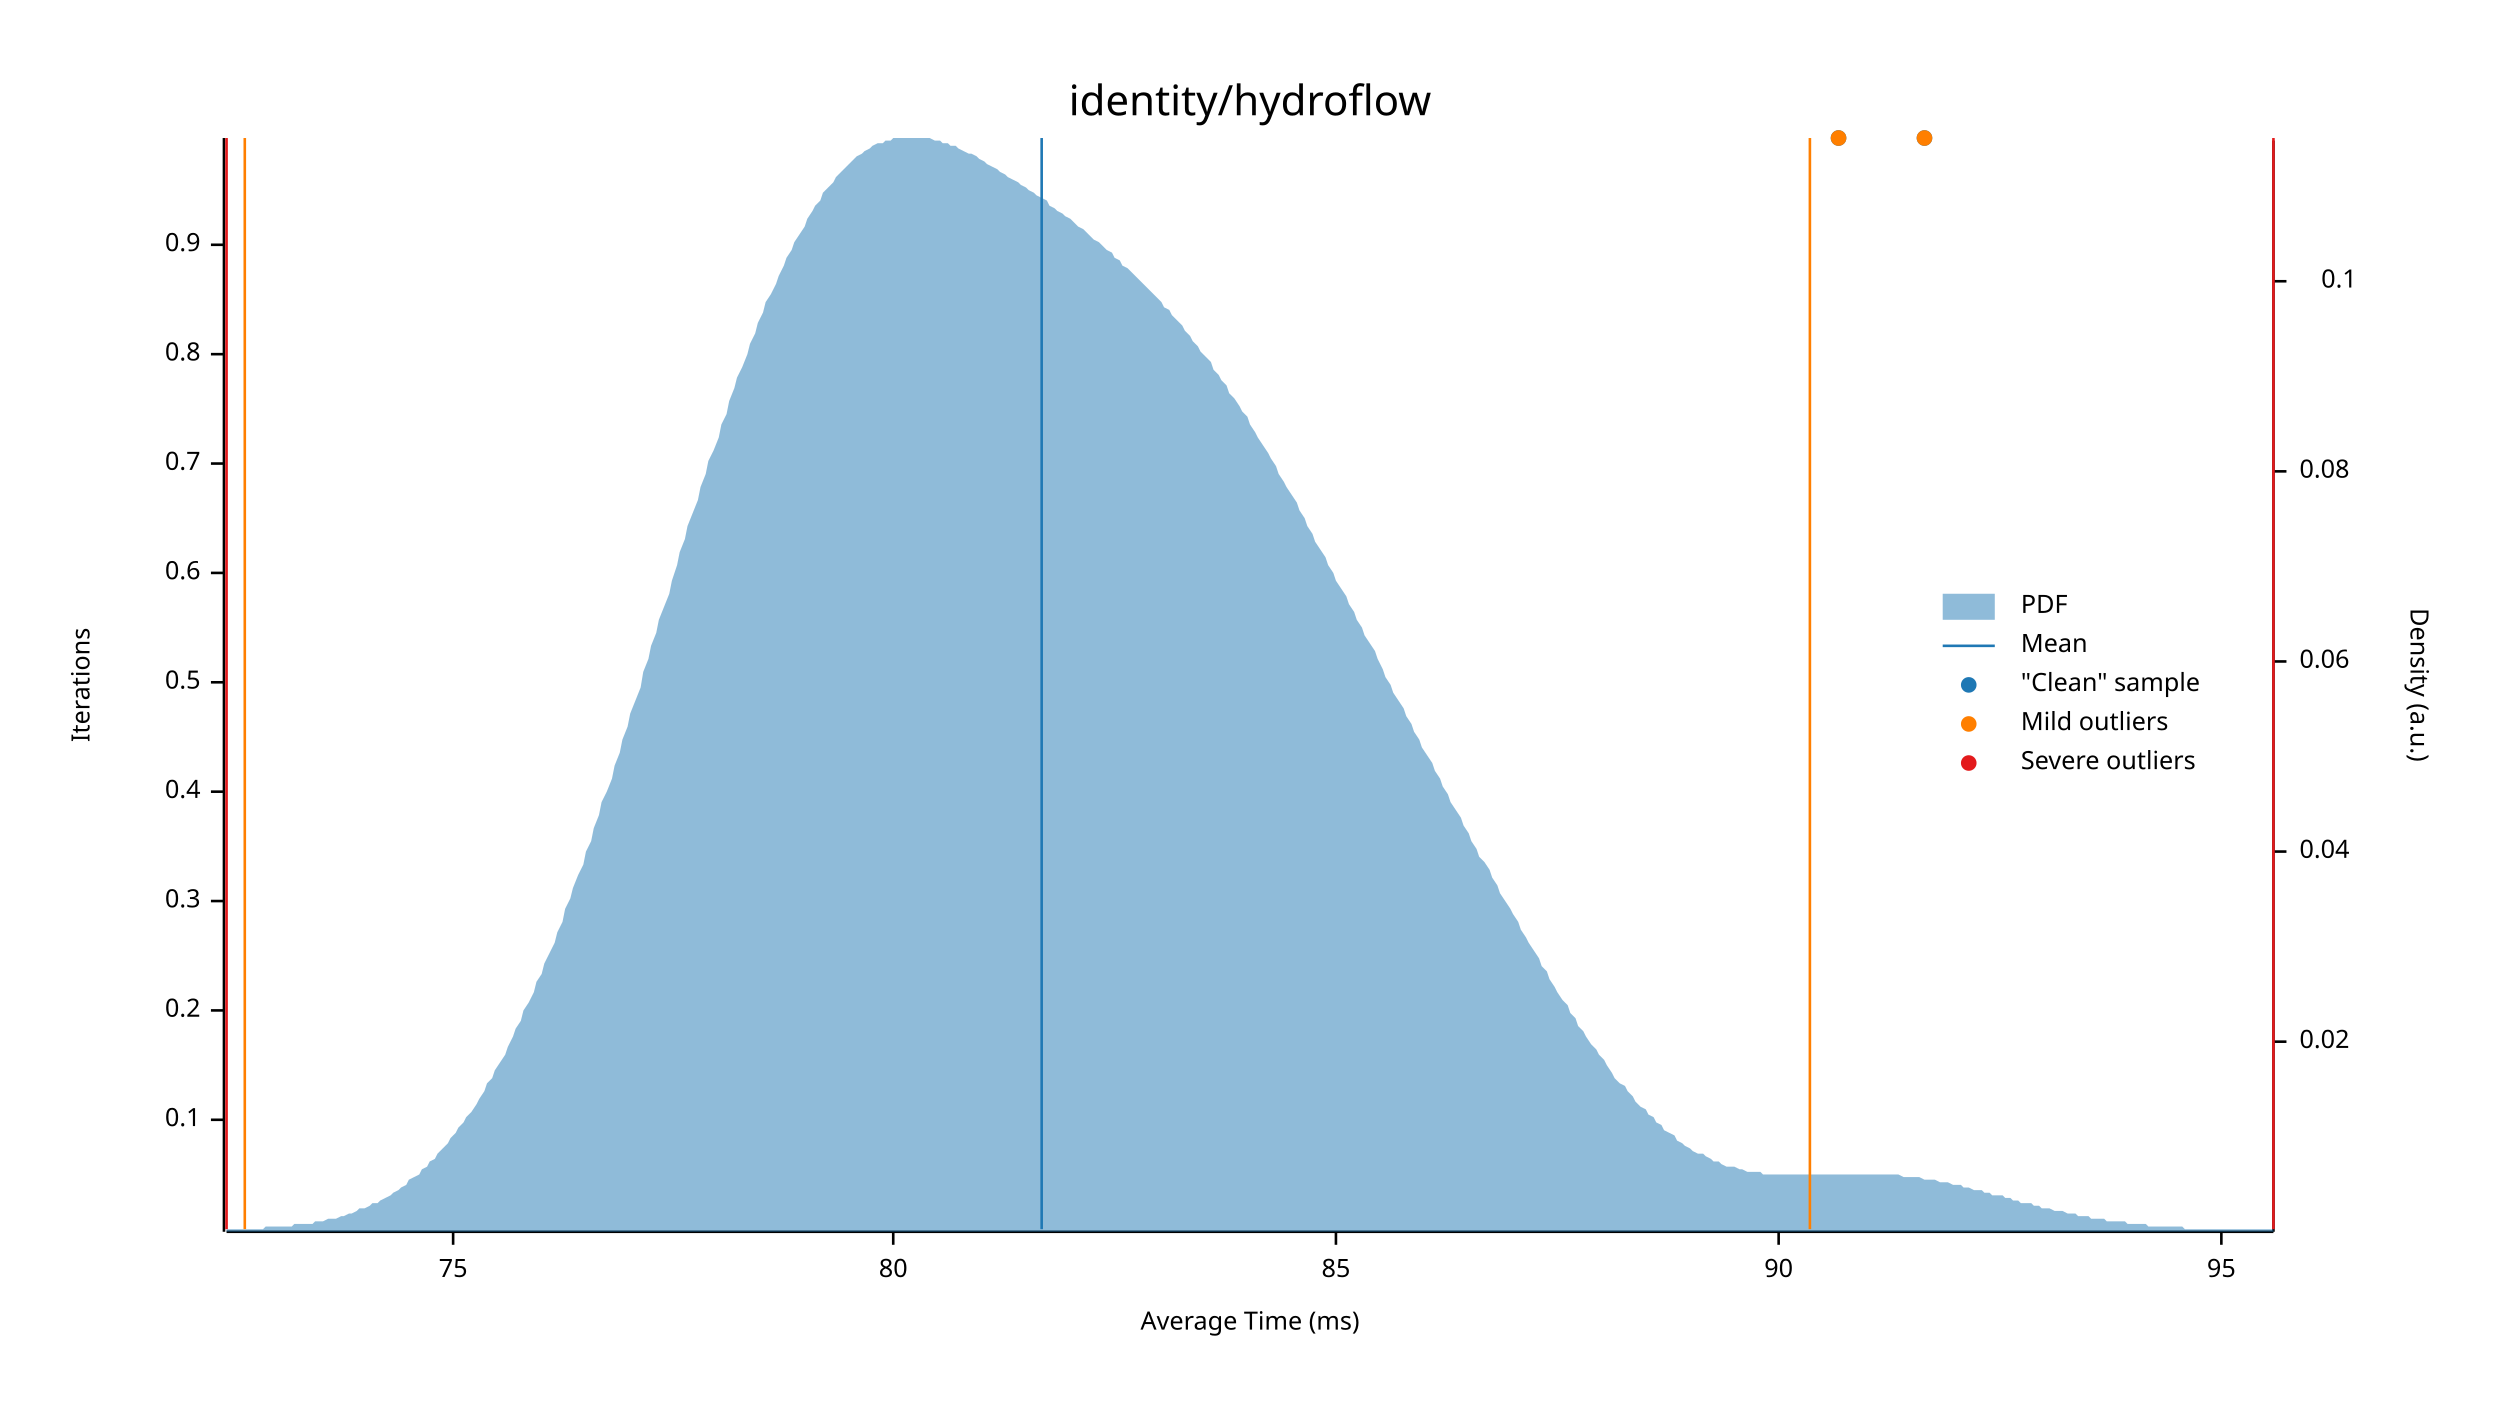
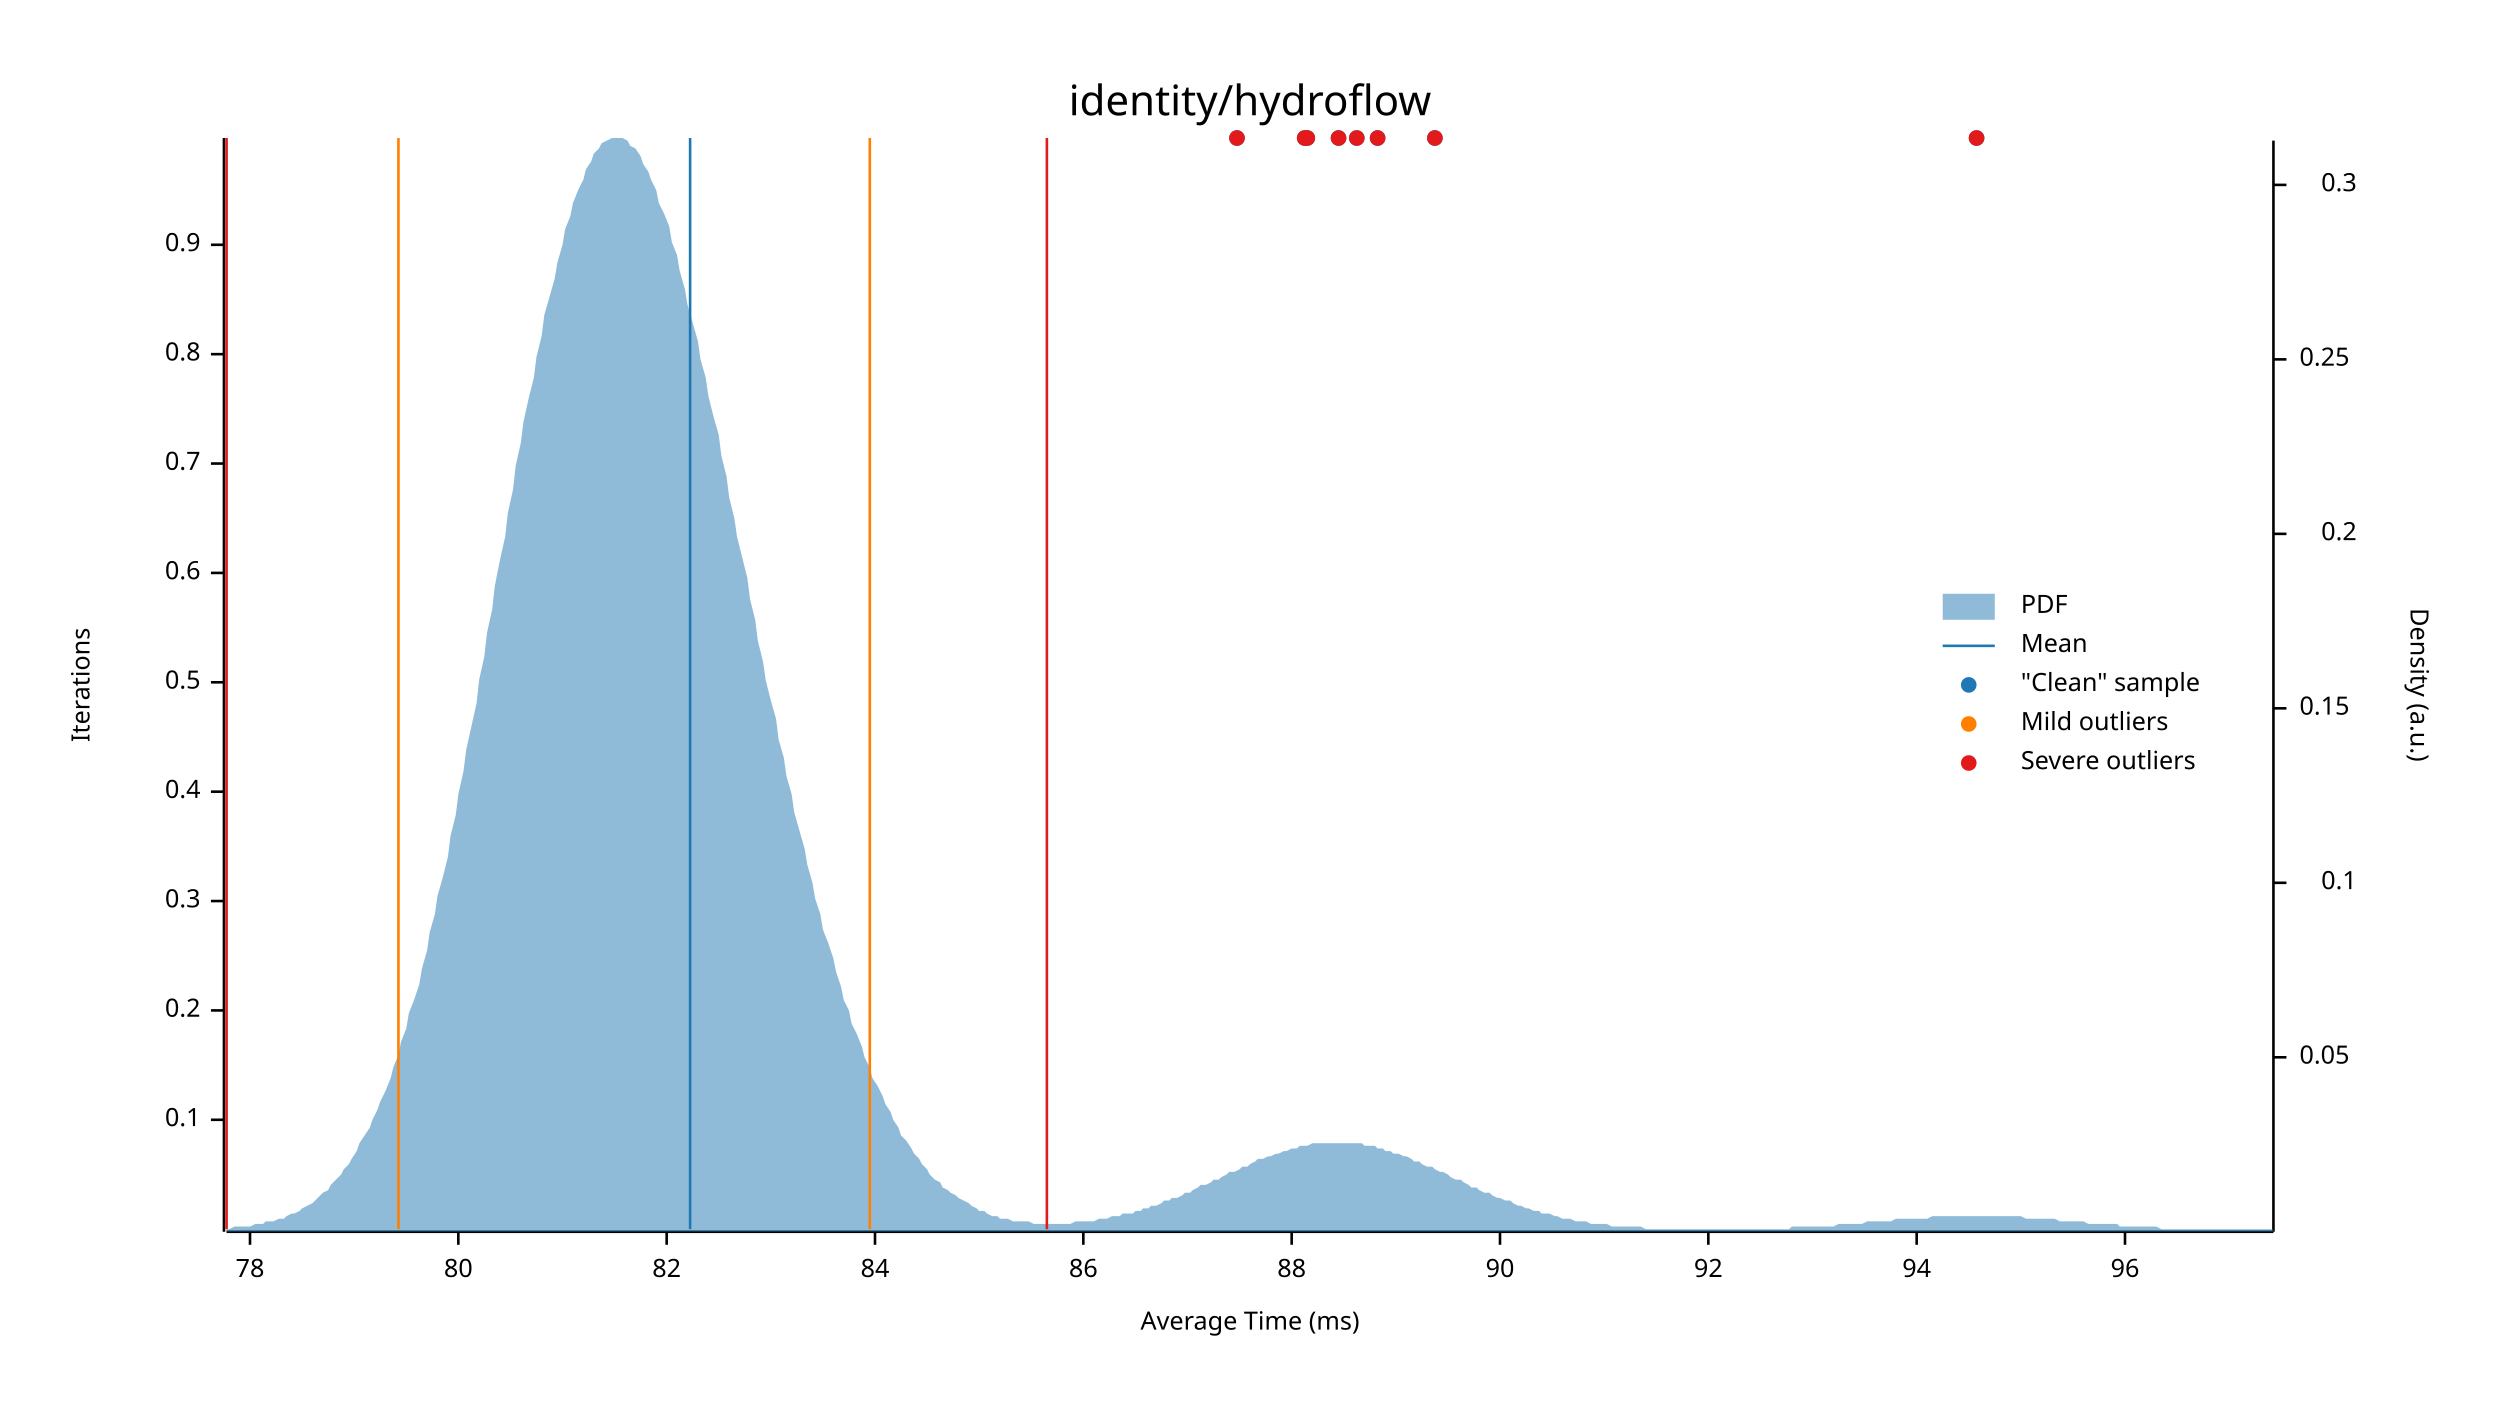
<svg xmlns="http://www.w3.org/2000/svg" width="960" height="540" viewBox="0 0 960 540">
  <text x="480" y="32" dy="0.76em" text-anchor="middle" font-family="sans-serif" font-size="16.129" opacity="1" fill="#000000">
identity/hydroflow
</text>
  <text x="27" y="263" dy="0.76em" text-anchor="middle" font-family="sans-serif" font-size="9.677" opacity="1" fill="#000000" transform="rotate(270, 27, 263)">
Iterations
</text>
  <text x="480" y="513" dy="-0.5ex" text-anchor="middle" font-family="sans-serif" font-size="9.677" opacity="1" fill="#000000">
Average Time (ms)
</text>
  <polyline fill="none" opacity="1" stroke="#000000" stroke-width="1" points="86,53 86,473 " />
  <text x="77" y="430" dy="0.5ex" text-anchor="end" font-family="sans-serif" font-size="9.677" opacity="1" fill="#000000">
0.1
</text>
  <polyline fill="none" opacity="1" stroke="#000000" stroke-width="1" points="81,430 86,430 " />
  <text x="77" y="388" dy="0.5ex" text-anchor="end" font-family="sans-serif" font-size="9.677" opacity="1" fill="#000000">
0.2
</text>
  <polyline fill="none" opacity="1" stroke="#000000" stroke-width="1" points="81,388 86,388 " />
  <text x="77" y="346" dy="0.5ex" text-anchor="end" font-family="sans-serif" font-size="9.677" opacity="1" fill="#000000">
0.3
</text>
  <polyline fill="none" opacity="1" stroke="#000000" stroke-width="1" points="81,346 86,346 " />
  <text x="77" y="304" dy="0.5ex" text-anchor="end" font-family="sans-serif" font-size="9.677" opacity="1" fill="#000000">
0.4
</text>
  <polyline fill="none" opacity="1" stroke="#000000" stroke-width="1" points="81,304 86,304 " />
  <text x="77" y="262" dy="0.5ex" text-anchor="end" font-family="sans-serif" font-size="9.677" opacity="1" fill="#000000">
0.5
</text>
  <polyline fill="none" opacity="1" stroke="#000000" stroke-width="1" points="81,262 86,262 " />
  <text x="77" y="220" dy="0.5ex" text-anchor="end" font-family="sans-serif" font-size="9.677" opacity="1" fill="#000000">
0.6
</text>
  <polyline fill="none" opacity="1" stroke="#000000" stroke-width="1" points="81,220 86,220 " />
  <text x="77" y="178" dy="0.5ex" text-anchor="end" font-family="sans-serif" font-size="9.677" opacity="1" fill="#000000">
0.7
</text>
  <polyline fill="none" opacity="1" stroke="#000000" stroke-width="1" points="81,178 86,178 " />
  <text x="77" y="136" dy="0.5ex" text-anchor="end" font-family="sans-serif" font-size="9.677" opacity="1" fill="#000000">
0.8
</text>
  <polyline fill="none" opacity="1" stroke="#000000" stroke-width="1" points="81,136 86,136 " />
  <text x="77" y="94" dy="0.5ex" text-anchor="end" font-family="sans-serif" font-size="9.677" opacity="1" fill="#000000">
0.9
</text>
  <polyline fill="none" opacity="1" stroke="#000000" stroke-width="1" points="81,94 86,94 " />
  <polyline fill="none" opacity="1" stroke="#000000" stroke-width="1" points="87,473 873,473 " />
-   <text x="174" y="483" dy="0.76em" text-anchor="middle" font-family="sans-serif" font-size="9.677" opacity="1" fill="#000000">
- 75
+   <text x="96" y="483" dy="0.76em" text-anchor="middle" font-family="sans-serif" font-size="9.677" opacity="1" fill="#000000">
+ 78
</text>
-   <polyline fill="none" opacity="1" stroke="#000000" stroke-width="1" points="174,473 174,478 " />
-   <text x="343" y="483" dy="0.76em" text-anchor="middle" font-family="sans-serif" font-size="9.677" opacity="1" fill="#000000">
+   <polyline fill="none" opacity="1" stroke="#000000" stroke-width="1" points="96,473 96,478 " />
+   <text x="176" y="483" dy="0.76em" text-anchor="middle" font-family="sans-serif" font-size="9.677" opacity="1" fill="#000000">
80
</text>
-   <polyline fill="none" opacity="1" stroke="#000000" stroke-width="1" points="343,473 343,478 " />
-   <text x="513" y="483" dy="0.76em" text-anchor="middle" font-family="sans-serif" font-size="9.677" opacity="1" fill="#000000">
- 85
+   <polyline fill="none" opacity="1" stroke="#000000" stroke-width="1" points="176,473 176,478 " />
+   <text x="256" y="483" dy="0.76em" text-anchor="middle" font-family="sans-serif" font-size="9.677" opacity="1" fill="#000000">
+ 82
</text>
-   <polyline fill="none" opacity="1" stroke="#000000" stroke-width="1" points="513,473 513,478 " />
-   <text x="683" y="483" dy="0.76em" text-anchor="middle" font-family="sans-serif" font-size="9.677" opacity="1" fill="#000000">
+   <polyline fill="none" opacity="1" stroke="#000000" stroke-width="1" points="256,473 256,478 " />
+   <text x="336" y="483" dy="0.76em" text-anchor="middle" font-family="sans-serif" font-size="9.677" opacity="1" fill="#000000">
+ 84
+ </text>
+   <polyline fill="none" opacity="1" stroke="#000000" stroke-width="1" points="336,473 336,478 " />
+   <text x="416" y="483" dy="0.76em" text-anchor="middle" font-family="sans-serif" font-size="9.677" opacity="1" fill="#000000">
+ 86
+ </text>
+   <polyline fill="none" opacity="1" stroke="#000000" stroke-width="1" points="416,473 416,478 " />
+   <text x="496" y="483" dy="0.76em" text-anchor="middle" font-family="sans-serif" font-size="9.677" opacity="1" fill="#000000">
+ 88
+ </text>
+   <polyline fill="none" opacity="1" stroke="#000000" stroke-width="1" points="496,473 496,478 " />
+   <text x="576" y="483" dy="0.76em" text-anchor="middle" font-family="sans-serif" font-size="9.677" opacity="1" fill="#000000">
90
</text>
-   <polyline fill="none" opacity="1" stroke="#000000" stroke-width="1" points="683,473 683,478 " />
-   <text x="853" y="483" dy="0.76em" text-anchor="middle" font-family="sans-serif" font-size="9.677" opacity="1" fill="#000000">
- 95
+   <polyline fill="none" opacity="1" stroke="#000000" stroke-width="1" points="576,473 576,478 " />
+   <text x="656" y="483" dy="0.76em" text-anchor="middle" font-family="sans-serif" font-size="9.677" opacity="1" fill="#000000">
+ 92
</text>
-   <polyline fill="none" opacity="1" stroke="#000000" stroke-width="1" points="853,473 853,478 " />
+   <polyline fill="none" opacity="1" stroke="#000000" stroke-width="1" points="656,473 656,478 " />
+   <text x="736" y="483" dy="0.76em" text-anchor="middle" font-family="sans-serif" font-size="9.677" opacity="1" fill="#000000">
+ 94
+ </text>
+   <polyline fill="none" opacity="1" stroke="#000000" stroke-width="1" points="736,473 736,478 " />
+   <text x="816" y="483" dy="0.76em" text-anchor="middle" font-family="sans-serif" font-size="9.677" opacity="1" fill="#000000">
+ 96
+ </text>
+   <polyline fill="none" opacity="1" stroke="#000000" stroke-width="1" points="816,473 816,478 " />
  <text x="933" y="263" dy="0.76em" text-anchor="middle" font-family="sans-serif" font-size="9.677" opacity="1" fill="#000000" transform="rotate(90, 933, 263)">
Density (a.u.)
</text>
  <polyline fill="none" opacity="1" stroke="#000000" stroke-width="1" points="873,54 873,473 " />
-   <text x="883" y="400" dy="0.5ex" text-anchor="start" font-family="sans-serif" font-size="9.677" opacity="1" fill="#000000">
- 0.02
+   <text x="883" y="406" dy="0.5ex" text-anchor="start" font-family="sans-serif" font-size="9.677" opacity="1" fill="#000000">
+ 0.05
</text>
-   <polyline fill="none" opacity="1" stroke="#000000" stroke-width="1" points="873,400 878,400 " />
-   <text x="883" y="327" dy="0.5ex" text-anchor="start" font-family="sans-serif" font-size="9.677" opacity="1" fill="#000000">
- 0.04
- </text>
-   <polyline fill="none" opacity="1" stroke="#000000" stroke-width="1" points="873,327 878,327 " />
-   <text x="883" y="254" dy="0.5ex" text-anchor="start" font-family="sans-serif" font-size="9.677" opacity="1" fill="#000000">
- 0.06
- </text>
-   <polyline fill="none" opacity="1" stroke="#000000" stroke-width="1" points="873,254 878,254 " />
-   <text x="883" y="181" dy="0.5ex" text-anchor="start" font-family="sans-serif" font-size="9.677" opacity="1" fill="#000000">
- 0.08
- </text>
-   <polyline fill="none" opacity="1" stroke="#000000" stroke-width="1" points="873,181 878,181 " />
-   <text x="905" y="108" dy="0.5ex" text-anchor="end" font-family="sans-serif" font-size="9.677" opacity="1" fill="#000000">
+   <polyline fill="none" opacity="1" stroke="#000000" stroke-width="1" points="873,406 878,406 " />
+   <text x="905" y="339" dy="0.5ex" text-anchor="end" font-family="sans-serif" font-size="9.677" opacity="1" fill="#000000">
0.1
</text>
-   <polyline fill="none" opacity="1" stroke="#000000" stroke-width="1" points="873,108 878,108 " />
-   <polygon opacity="0.5" fill="#1F78B4" points="87,472 88,472 90,472 91,472 93,472 94,472 96,472 98,472 99,472 101,472 102,471 104,471 105,471 107,471 109,471 110,471 112,471 113,470 115,470 116,470 118,470 120,470 121,469 123,469 124,469 126,468 127,468 129,468 131,467 132,467 134,466 135,466 137,465 138,464 140,464 142,463 143,462 145,462 146,461 148,460 150,459 151,458 153,457 154,456 156,455 157,453 159,452 161,451 162,449 164,448 165,446 167,445 168,443 170,441 172,439 173,437 175,435 176,433 178,431 179,429 181,427 183,424 184,422 186,419 187,416 189,414 190,411 192,408 194,405 195,402 197,398 198,395 200,392 201,388 203,385 205,381 206,377 208,374 209,370 211,366 213,362 214,358 216,354 217,349 219,345 220,341 222,336 224,332 225,327 227,323 228,318 230,313 231,308 233,304 235,299 236,294 238,289 239,284 241,279 242,274 244,269 246,264 247,258 249,253 250,248 252,243 253,238 255,233 257,228 258,223 260,217 261,212 263,207 264,202 266,197 268,192 269,187 271,182 272,177 274,173 276,168 277,163 279,159 280,154 282,149 283,145 285,141 287,136 288,132 290,128 291,124 293,120 294,116 296,113 298,109 299,106 301,102 302,99 304,96 305,93 307,90 309,87 310,84 312,81 313,79 315,77 316,74 318,72 320,70 321,68 323,66 324,65 326,63 327,62 329,60 331,59 332,58 334,57 335,56 337,55 339,55 340,54 342,54 343,53 345,53 346,53 348,53 350,53 351,53 353,53 354,53 356,53 357,53 359,54 361,54 362,55 364,55 365,56 367,56 368,57 370,58 372,59 373,59 375,60 376,61 378,62 379,63 381,64 383,65 384,66 386,67 387,68 389,69 391,70 392,71 394,72 395,73 397,74 398,75 400,76 402,77 403,79 405,80 406,81 408,82 409,83 411,84 413,86 414,87 416,88 417,89 419,91 420,92 422,93 424,95 425,96 427,97 428,99 430,100 431,102 433,103 435,105 436,106 438,108 439,109 441,111 442,112 444,114 446,116 447,118 449,119 450,121 452,123 454,125 455,127 457,129 458,131 460,133 461,135 463,137 465,139 466,142 468,144 469,146 471,148 472,151 474,153 476,156 477,158 479,160 480,163 482,166 483,168 485,171 487,174 488,176 490,179 491,182 493,185 494,187 496,190 498,193 499,196 501,199 502,202 504,205 505,208 507,211 509,214 510,217 512,220 513,223 515,226 517,229 518,232 520,235 521,238 523,241 524,244 526,247 528,250 529,253 531,257 532,260 534,263 535,266 537,269 539,272 540,275 542,278 543,281 545,284 546,287 548,290 550,293 551,296 553,299 554,302 556,305 557,308 559,311 561,314 562,317 564,320 565,323 567,326 568,329 570,331 572,334 573,337 575,340 576,343 578,346 580,349 581,351 583,354 584,357 586,360 587,362 589,365 591,368 592,371 594,373 595,376 597,379 598,381 600,384 602,386 603,389 605,391 606,394 608,396 609,398 611,401 613,403 614,405 616,407 617,409 619,412 620,414 622,416 624,417 625,419 627,421 628,423 630,425 632,426 633,428 635,429 636,431 638,432 639,434 641,435 643,436 644,438 646,439 647,440 649,441 650,442 652,443 654,443 655,444 657,445 658,446 660,446 661,447 663,448 665,448 666,448 668,449 669,449 671,450 672,450 674,450 676,450 677,451 679,451 680,451 682,451 683,451 685,451 687,451 688,451 690,451 691,451 693,451 695,451 696,451 698,451 699,451 701,451 702,451 704,451 706,451 707,451 709,451 710,451 712,451 713,451 715,451 717,451 718,451 720,451 721,451 723,451 724,451 726,451 728,451 729,451 731,452 732,452 734,452 735,452 737,452 739,453 740,453 742,453 743,453 745,454 746,454 748,454 750,455 751,455 753,455 754,456 756,456 758,457 759,457 761,457 762,458 764,458 765,459 767,459 769,459 770,460 772,460 773,461 775,461 776,462 778,462 780,462 781,463 783,463 784,464 786,464 787,464 789,465 791,465 792,465 794,466 795,466 797,466 798,467 800,467 802,467 803,468 805,468 806,468 808,468 809,469 811,469 813,469 814,469 816,469 817,470 819,470 821,470 822,470 824,470 825,471 827,471 828,471 830,471 832,471 833,471 835,471 836,471 838,471 839,472 841,472 843,472 844,472 846,472 847,472 849,472 850,472 852,472 854,472 855,472 857,472 858,472 860,472 861,472 863,472 865,472 866,472 868,472 869,472 871,472 873,472 873,473 87,473 " />
-   <polyline fill="none" opacity="1" stroke="#1F78B4" stroke-width="1" points="400,472 400,53 " />
-   <polyline fill="none" opacity="1" stroke="#FF7F00" stroke-width="1" points="94,472 94,53 " />
-   <polyline fill="none" opacity="1" stroke="#FF7F00" stroke-width="1" points="695,472 695,53 " />
+   <polyline fill="none" opacity="1" stroke="#000000" stroke-width="1" points="873,339 878,339 " />
+   <text x="883" y="272" dy="0.5ex" text-anchor="start" font-family="sans-serif" font-size="9.677" opacity="1" fill="#000000">
+ 0.15
+ </text>
+   <polyline fill="none" opacity="1" stroke="#000000" stroke-width="1" points="873,272 878,272 " />
+   <text x="905" y="205" dy="0.5ex" text-anchor="end" font-family="sans-serif" font-size="9.677" opacity="1" fill="#000000">
+ 0.2
+ </text>
+   <polyline fill="none" opacity="1" stroke="#000000" stroke-width="1" points="873,205 878,205 " />
+   <text x="883" y="138" dy="0.5ex" text-anchor="start" font-family="sans-serif" font-size="9.677" opacity="1" fill="#000000">
+ 0.25
+ </text>
+   <polyline fill="none" opacity="1" stroke="#000000" stroke-width="1" points="873,138 878,138 " />
+   <text x="905" y="71" dy="0.5ex" text-anchor="end" font-family="sans-serif" font-size="9.677" opacity="1" fill="#000000">
+ 0.3
+ </text>
+   <polyline fill="none" opacity="1" stroke="#000000" stroke-width="1" points="873,71 878,71 " />
+   <polygon opacity="0.5" fill="#1F78B4" points="87,472 88,472 90,471 91,471 93,471 94,471 96,471 98,470 99,470 101,470 102,469 104,469 105,469 107,468 109,468 110,467 112,466 113,466 115,465 116,464 118,463 120,462 121,461 123,459 124,458 126,457 127,455 129,453 131,451 132,449 134,447 135,445 137,442 138,439 140,436 142,433 143,430 145,426 146,423 148,419 150,414 151,410 153,405 154,400 156,395 157,389 159,384 161,378 162,372 164,365 165,358 167,351 168,344 170,337 172,329 173,321 175,313 176,305 178,296 179,288 181,279 183,270 184,261 186,252 187,243 189,234 190,225 192,215 194,206 195,197 197,188 198,179 200,170 201,162 203,153 205,145 206,137 208,129 209,121 211,114 213,107 214,101 216,94 217,88 219,83 220,78 222,73 224,69 225,65 227,62 228,59 230,57 231,55 233,54 235,53 236,53 238,53 239,53 241,54 242,56 244,57 246,60 247,63 249,66 250,69 252,73 253,78 255,82 257,87 258,93 260,98 261,104 263,111 264,117 266,124 268,131 269,138 271,145 272,152 274,160 276,167 277,175 279,183 280,191 282,199 283,206 285,214 287,222 288,230 290,238 291,246 293,254 294,261 296,269 298,276 299,284 301,291 302,298 304,305 305,312 307,319 309,326 310,332 312,339 313,345 315,351 316,357 318,362 320,368 321,373 323,379 324,384 326,388 327,393 329,397 331,402 332,406 334,410 335,414 337,417 339,421 340,424 342,427 343,430 345,433 346,436 348,438 350,441 351,443 353,445 354,447 356,449 357,451 359,453 361,454 362,456 364,457 365,458 367,459 368,460 370,461 372,462 373,463 375,464 376,465 378,465 379,466 381,467 383,467 384,468 386,468 387,468 389,469 391,469 392,469 394,469 395,469 397,470 398,470 400,470 402,470 403,470 405,470 406,470 408,470 409,470 411,470 413,469 414,469 416,469 417,469 419,469 420,469 422,468 424,468 425,468 427,467 428,467 430,467 431,466 433,466 435,466 436,465 438,465 439,464 441,464 442,463 444,463 446,462 447,461 449,461 450,460 452,460 454,459 455,458 457,458 458,457 460,456 461,455 463,455 465,454 466,453 468,453 469,452 471,451 472,450 474,450 476,449 477,448 479,448 480,447 482,446 483,445 485,445 487,444 488,444 490,443 491,443 493,442 494,442 496,441 498,441 499,440 501,440 502,440 504,439 505,439 507,439 509,439 510,439 512,439 513,439 515,439 517,439 518,439 520,439 521,439 523,439 524,440 526,440 528,440 529,441 531,441 532,442 534,442 535,443 537,443 539,444 540,444 542,445 543,446 545,446 546,447 548,448 550,448 551,449 553,450 554,450 556,451 557,452 559,453 561,453 562,454 564,455 565,456 567,456 568,457 570,458 572,458 573,459 575,460 576,460 578,461 580,461 581,462 583,463 584,463 586,464 587,464 589,465 591,465 592,466 594,466 595,466 597,467 598,467 600,468 602,468 603,468 605,469 606,469 608,469 609,469 611,470 613,470 614,470 616,470 617,470 619,471 620,471 622,471 624,471 625,471 627,471 628,471 630,471 632,472 633,472 635,472 636,472 638,472 639,472 641,472 643,472 644,472 646,472 647,472 649,472 650,472 652,472 654,472 655,472 657,472 658,472 660,472 661,472 663,472 665,472 666,472 668,472 669,472 671,472 672,472 674,472 676,472 677,472 679,472 680,472 682,472 683,472 685,472 687,472 688,471 690,471 691,471 693,471 695,471 696,471 698,471 699,471 701,471 702,471 704,471 706,470 707,470 709,470 710,470 712,470 713,470 715,470 717,469 718,469 720,469 721,469 723,469 724,469 726,469 728,468 729,468 731,468 732,468 734,468 735,468 737,468 739,468 740,468 742,467 743,467 745,467 746,467 748,467 750,467 751,467 753,467 754,467 756,467 758,467 759,467 761,467 762,467 764,467 765,467 767,467 769,467 770,467 772,467 773,467 775,467 776,467 778,468 780,468 781,468 783,468 784,468 786,468 787,468 789,468 791,469 792,469 794,469 795,469 797,469 798,469 800,469 802,470 803,470 805,470 806,470 808,470 809,470 811,470 813,470 814,471 816,471 817,471 819,471 821,471 822,471 824,471 825,471 827,471 828,471 830,472 832,472 833,472 835,472 836,472 838,472 839,472 841,472 843,472 844,472 846,472 847,472 849,472 850,472 852,472 854,472 855,472 857,472 858,472 860,472 861,472 863,472 865,472 866,472 868,472 869,472 871,472 873,472 873,473 87,473 " />
+   <polyline fill="none" opacity="1" stroke="#1F78B4" stroke-width="1" points="265,472 265,53 " />
+   <polyline fill="none" opacity="1" stroke="#FF7F00" stroke-width="1" points="153,472 153,53 " />
+   <polyline fill="none" opacity="1" stroke="#FF7F00" stroke-width="1" points="334,472 334,53 " />
  <polyline fill="none" opacity="1" stroke="#E31A1C" stroke-width="1" points="87,472 87,53 " />
-   <polyline fill="none" opacity="1" stroke="#E31A1C" stroke-width="1" points="873,472 873,53 " />
-   <circle cx="706" cy="53" r="3" opacity="1" fill="#1F78B4" stroke="none" stroke-width="1" />
-   <circle cx="739" cy="53" r="3" opacity="1" fill="#1F78B4" stroke="none" stroke-width="1" />
-   <circle cx="706" cy="53" r="3" opacity="1" fill="#FF7F00" stroke="none" stroke-width="1" />
-   <circle cx="739" cy="53" r="3" opacity="1" fill="#FF7F00" stroke="none" stroke-width="1" />
+   <polyline fill="none" opacity="1" stroke="#E31A1C" stroke-width="1" points="402,472 402,53 " />
+   <circle cx="529" cy="53" r="3" opacity="1" fill="#1F78B4" stroke="none" stroke-width="1" />
+   <circle cx="521" cy="53" r="3" opacity="1" fill="#1F78B4" stroke="none" stroke-width="1" />
+   <circle cx="514" cy="53" r="3" opacity="1" fill="#1F78B4" stroke="none" stroke-width="1" />
+   <circle cx="551" cy="53" r="3" opacity="1" fill="#1F78B4" stroke="none" stroke-width="1" />
+   <circle cx="759" cy="53" r="3" opacity="1" fill="#1F78B4" stroke="none" stroke-width="1" />
+   <circle cx="502" cy="53" r="3" opacity="1" fill="#1F78B4" stroke="none" stroke-width="1" />
+   <circle cx="475" cy="53" r="3" opacity="1" fill="#1F78B4" stroke="none" stroke-width="1" />
+   <circle cx="501" cy="53" r="3" opacity="1" fill="#1F78B4" stroke="none" stroke-width="1" />
+   <circle cx="529" cy="53" r="3" opacity="1" fill="#E31A1C" stroke="none" stroke-width="1" />
+   <circle cx="521" cy="53" r="3" opacity="1" fill="#E31A1C" stroke="none" stroke-width="1" />
+   <circle cx="514" cy="53" r="3" opacity="1" fill="#E31A1C" stroke="none" stroke-width="1" />
+   <circle cx="551" cy="53" r="3" opacity="1" fill="#E31A1C" stroke="none" stroke-width="1" />
+   <circle cx="759" cy="53" r="3" opacity="1" fill="#E31A1C" stroke="none" stroke-width="1" />
+   <circle cx="502" cy="53" r="3" opacity="1" fill="#E31A1C" stroke="none" stroke-width="1" />
+   <circle cx="475" cy="53" r="3" opacity="1" fill="#E31A1C" stroke="none" stroke-width="1" />
+   <circle cx="501" cy="53" r="3" opacity="1" fill="#E31A1C" stroke="none" stroke-width="1" />
  <text x="776" y="228" dy="0.76em" text-anchor="start" font-family="sans-serif" font-size="9.677" opacity="1" fill="#000000">
PDF
</text>
  <text x="776" y="243" dy="0.76em" text-anchor="start" font-family="sans-serif" font-size="9.677" opacity="1" fill="#000000">
Mean
</text>
  <text x="776" y="258" dy="0.76em" text-anchor="start" font-family="sans-serif" font-size="9.677" opacity="1" fill="#000000">
"Clean" sample
</text>
  <text x="776" y="273" dy="0.76em" text-anchor="start" font-family="sans-serif" font-size="9.677" opacity="1" fill="#000000">
Mild outliers
</text>
  <text x="776" y="288" dy="0.76em" text-anchor="start" font-family="sans-serif" font-size="9.677" opacity="1" fill="#000000">
Severe outliers
</text>
  <rect x="746" y="228" width="20" height="10" opacity="0.5" fill="#1F78B4" stroke="none" />
  <polyline fill="none" opacity="1" stroke="#1F78B4" stroke-width="1" points="746,248 766,248 " />
  <circle cx="756" cy="263" r="3" opacity="1" fill="#1F78B4" stroke="none" stroke-width="1" />
  <circle cx="756" cy="278" r="3" opacity="1" fill="#FF7F00" stroke="none" stroke-width="1" />
  <circle cx="756" cy="293" r="3" opacity="1" fill="#E31A1C" stroke="none" stroke-width="1" />
</svg>
